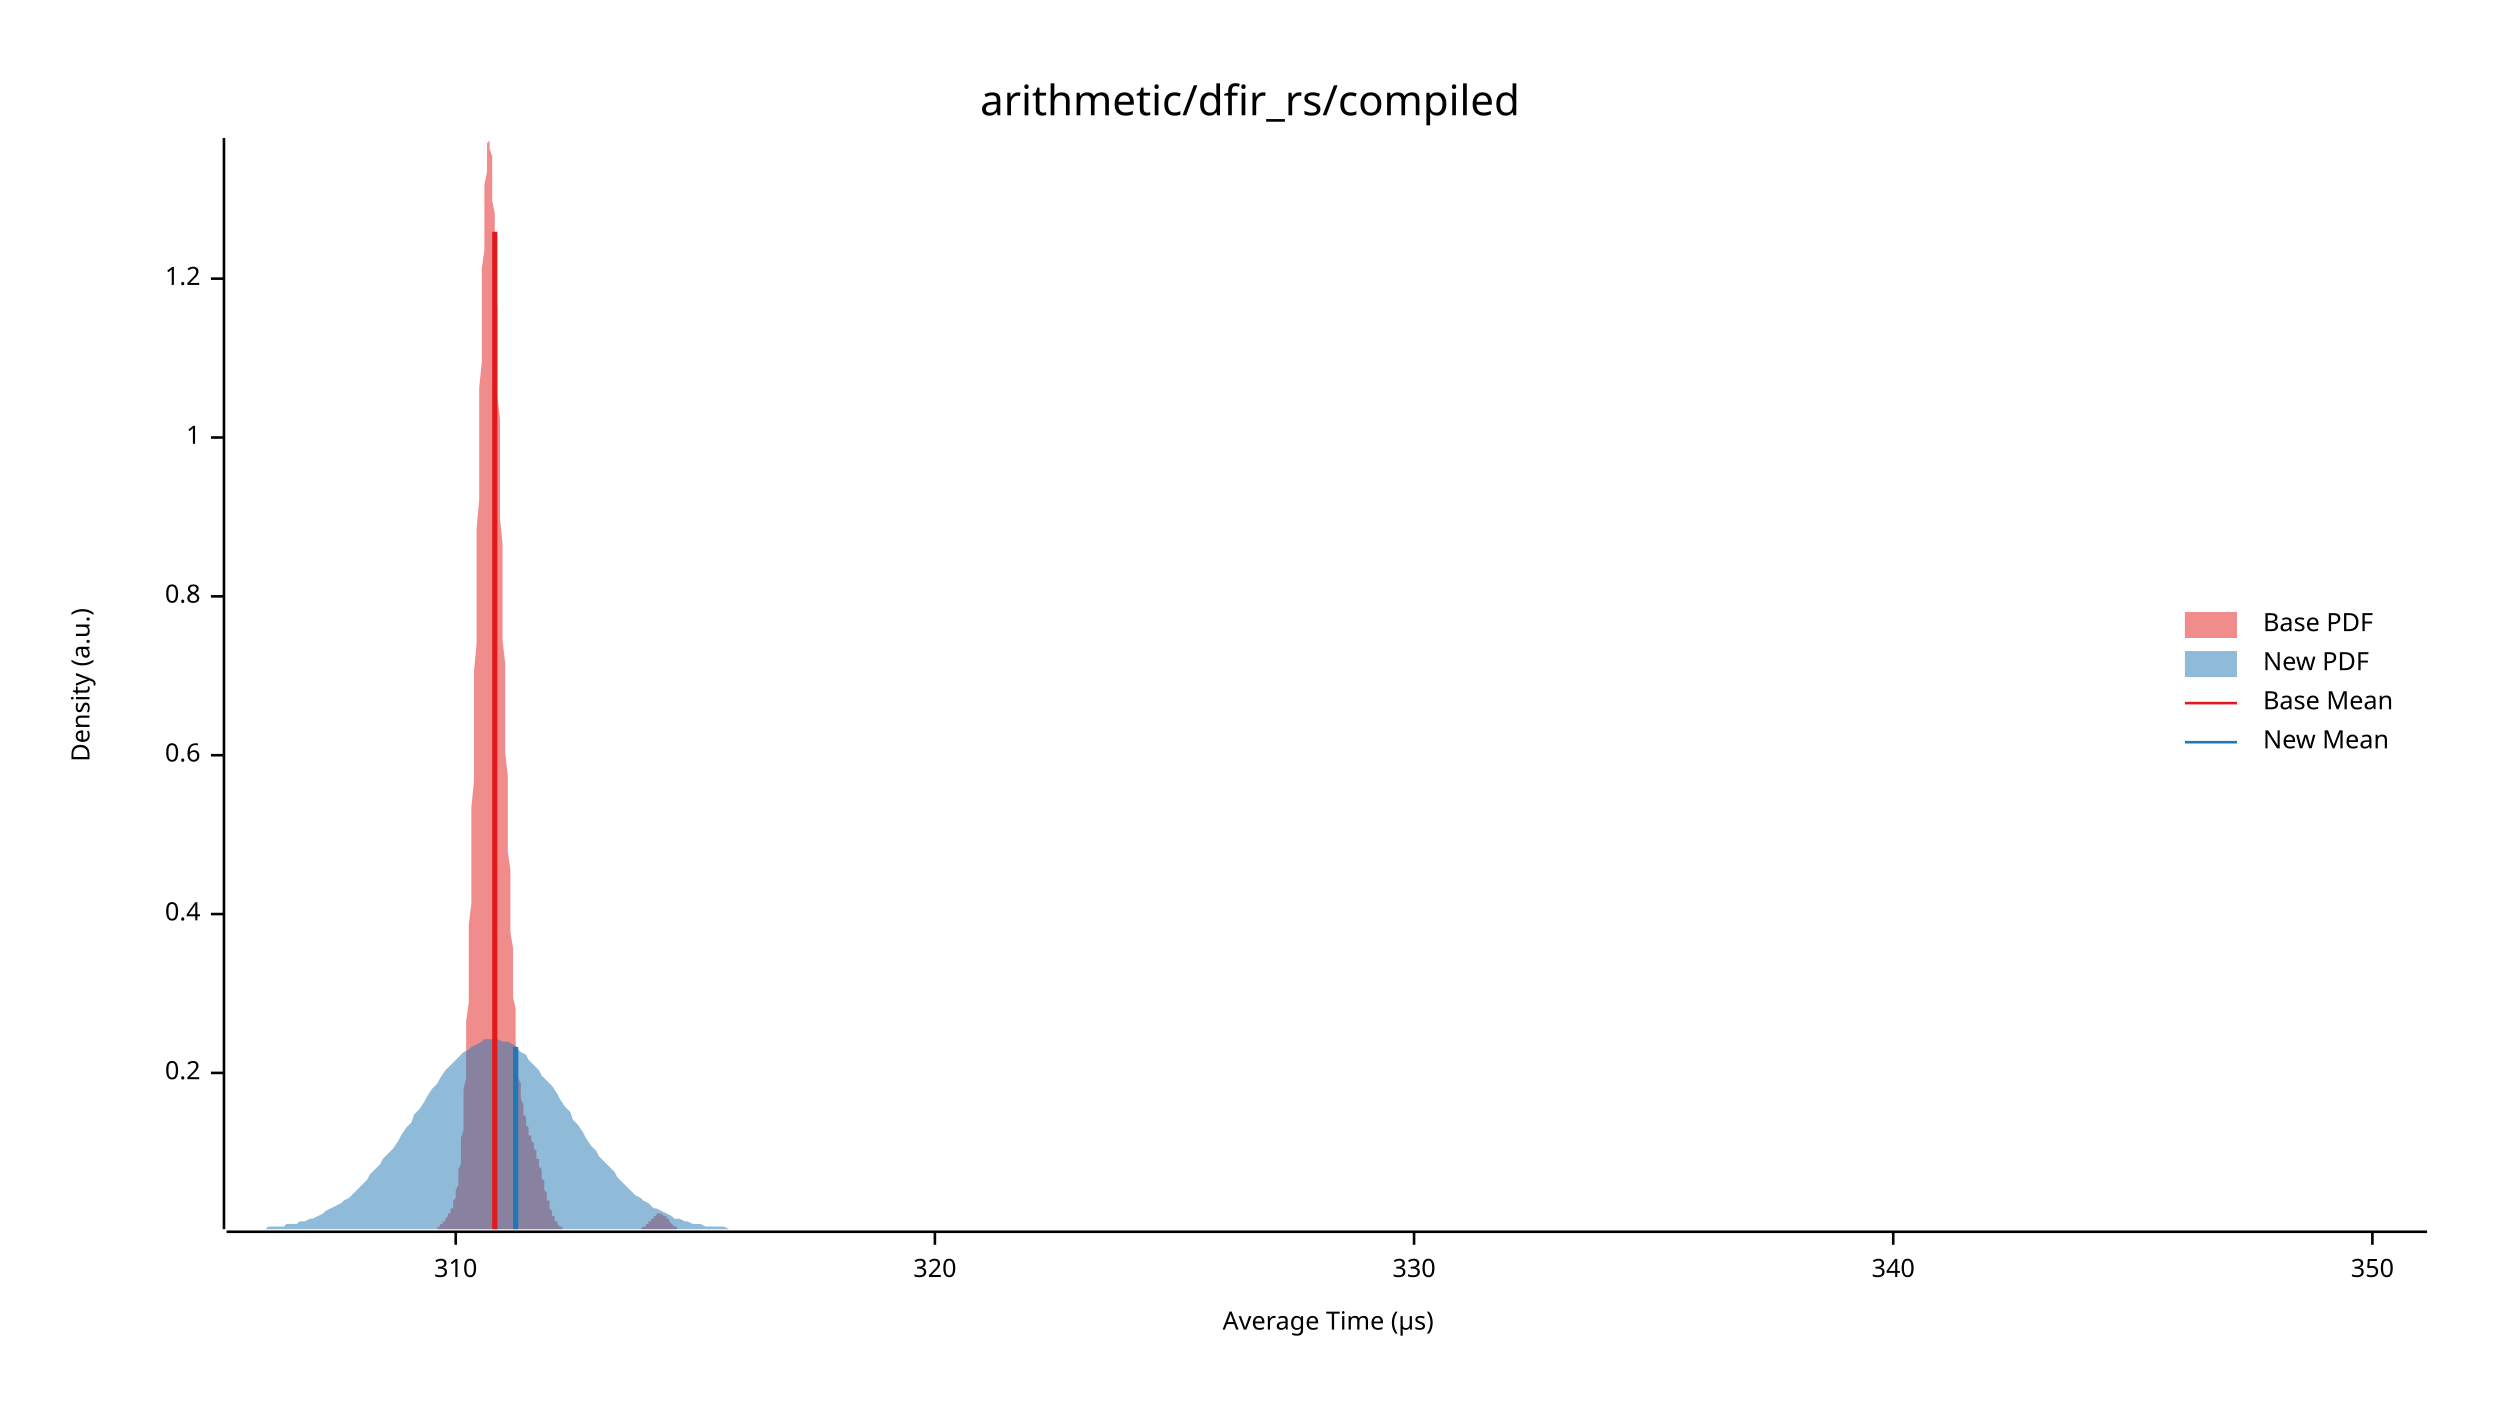
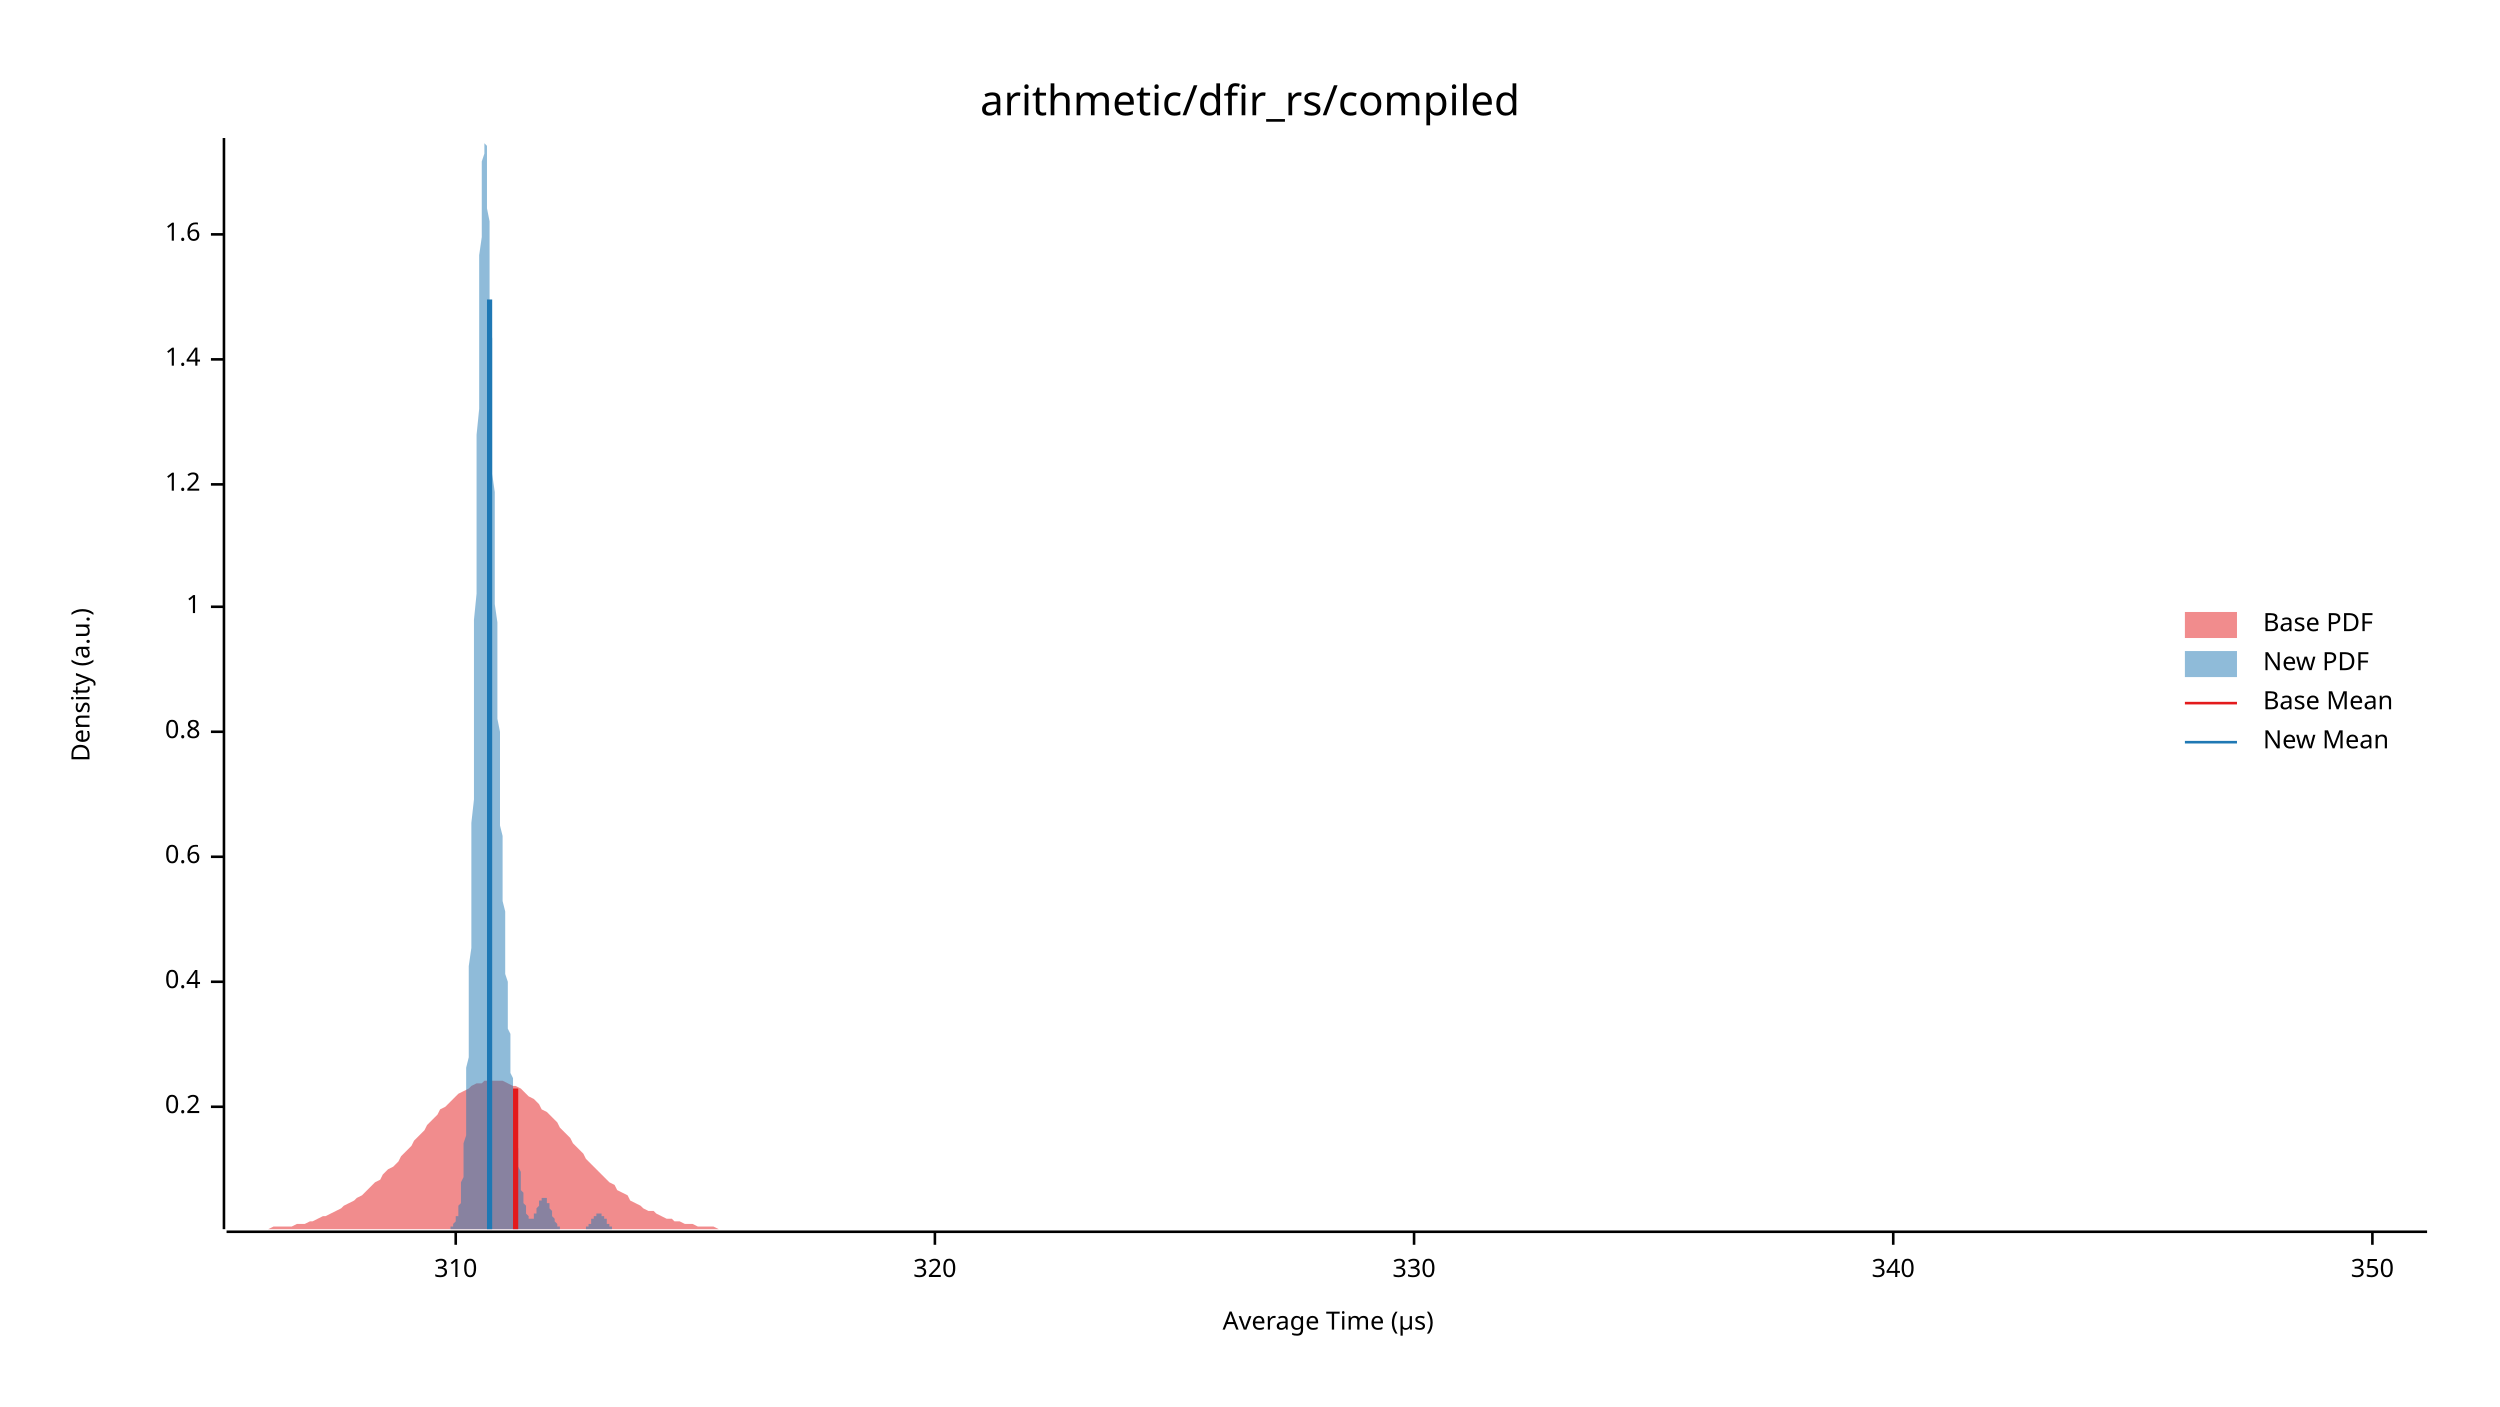
<svg xmlns="http://www.w3.org/2000/svg" width="960" height="540" viewBox="0 0 960 540">
  <text x="480" y="32" dy="0.76em" text-anchor="middle" font-family="sans-serif" font-size="16.129" opacity="1" fill="#000000">
arithmetic/dfir_rs/compiled
</text>
  <text x="27" y="263" dy="0.76em" text-anchor="middle" font-family="sans-serif" font-size="9.677" opacity="1" fill="#000000" transform="rotate(270, 27, 263)">
Density (a.u.)
</text>
  <text x="510" y="513" dy="-0.5ex" text-anchor="middle" font-family="sans-serif" font-size="9.677" opacity="1" fill="#000000">
Average Time (µs)
</text>
  <polyline fill="none" opacity="1" stroke="#000000" stroke-width="1" points="86,53 86,472 " />
-   <text x="77" y="412" dy="0.5ex" text-anchor="end" font-family="sans-serif" font-size="9.677" opacity="1" fill="#000000">
+   <text x="77" y="425" dy="0.5ex" text-anchor="end" font-family="sans-serif" font-size="9.677" opacity="1" fill="#000000">
0.2
</text>
-   <polyline fill="none" opacity="1" stroke="#000000" stroke-width="1" points="81,412 86,412 " />
-   <text x="77" y="351" dy="0.5ex" text-anchor="end" font-family="sans-serif" font-size="9.677" opacity="1" fill="#000000">
+   <polyline fill="none" opacity="1" stroke="#000000" stroke-width="1" points="81,425 86,425 " />
+   <text x="77" y="377" dy="0.5ex" text-anchor="end" font-family="sans-serif" font-size="9.677" opacity="1" fill="#000000">
0.4
</text>
-   <polyline fill="none" opacity="1" stroke="#000000" stroke-width="1" points="81,351 86,351 " />
-   <text x="77" y="290" dy="0.5ex" text-anchor="end" font-family="sans-serif" font-size="9.677" opacity="1" fill="#000000">
+   <polyline fill="none" opacity="1" stroke="#000000" stroke-width="1" points="81,377 86,377 " />
+   <text x="77" y="329" dy="0.5ex" text-anchor="end" font-family="sans-serif" font-size="9.677" opacity="1" fill="#000000">
0.6
</text>
-   <polyline fill="none" opacity="1" stroke="#000000" stroke-width="1" points="81,290 86,290 " />
-   <text x="77" y="229" dy="0.5ex" text-anchor="end" font-family="sans-serif" font-size="9.677" opacity="1" fill="#000000">
+   <polyline fill="none" opacity="1" stroke="#000000" stroke-width="1" points="81,329 86,329 " />
+   <text x="77" y="281" dy="0.5ex" text-anchor="end" font-family="sans-serif" font-size="9.677" opacity="1" fill="#000000">
0.8
</text>
-   <polyline fill="none" opacity="1" stroke="#000000" stroke-width="1" points="81,229 86,229 " />
-   <text x="77" y="168" dy="0.5ex" text-anchor="end" font-family="sans-serif" font-size="9.677" opacity="1" fill="#000000">
+   <polyline fill="none" opacity="1" stroke="#000000" stroke-width="1" points="81,281 86,281 " />
+   <text x="77" y="233" dy="0.5ex" text-anchor="end" font-family="sans-serif" font-size="9.677" opacity="1" fill="#000000">
1
</text>
-   <polyline fill="none" opacity="1" stroke="#000000" stroke-width="1" points="81,168 86,168 " />
-   <text x="77" y="107" dy="0.5ex" text-anchor="end" font-family="sans-serif" font-size="9.677" opacity="1" fill="#000000">
+   <polyline fill="none" opacity="1" stroke="#000000" stroke-width="1" points="81,233 86,233 " />
+   <text x="77" y="186" dy="0.5ex" text-anchor="end" font-family="sans-serif" font-size="9.677" opacity="1" fill="#000000">
1.2
</text>
-   <polyline fill="none" opacity="1" stroke="#000000" stroke-width="1" points="81,107 86,107 " />
+   <polyline fill="none" opacity="1" stroke="#000000" stroke-width="1" points="81,186 86,186 " />
+   <text x="77" y="138" dy="0.5ex" text-anchor="end" font-family="sans-serif" font-size="9.677" opacity="1" fill="#000000">
+ 1.4
+ </text>
+   <polyline fill="none" opacity="1" stroke="#000000" stroke-width="1" points="81,138 86,138 " />
+   <text x="77" y="90" dy="0.5ex" text-anchor="end" font-family="sans-serif" font-size="9.677" opacity="1" fill="#000000">
+ 1.6
+ </text>
+   <polyline fill="none" opacity="1" stroke="#000000" stroke-width="1" points="81,90 86,90 " />
  <polyline fill="none" opacity="1" stroke="#000000" stroke-width="1" points="87,473 932,473 " />
  <text x="175" y="483" dy="0.76em" text-anchor="middle" font-family="sans-serif" font-size="9.677" opacity="1" fill="#000000">
310
</text>
  <polyline fill="none" opacity="1" stroke="#000000" stroke-width="1" points="175,473 175,478 " />
  <text x="359" y="483" dy="0.76em" text-anchor="middle" font-family="sans-serif" font-size="9.677" opacity="1" fill="#000000">
320
</text>
  <polyline fill="none" opacity="1" stroke="#000000" stroke-width="1" points="359,473 359,478 " />
  <text x="543" y="483" dy="0.76em" text-anchor="middle" font-family="sans-serif" font-size="9.677" opacity="1" fill="#000000">
330
</text>
  <polyline fill="none" opacity="1" stroke="#000000" stroke-width="1" points="543,473 543,478 " />
  <text x="727" y="483" dy="0.76em" text-anchor="middle" font-family="sans-serif" font-size="9.677" opacity="1" fill="#000000">
340
</text>
  <polyline fill="none" opacity="1" stroke="#000000" stroke-width="1" points="727,473 727,478 " />
  <text x="911" y="483" dy="0.76em" text-anchor="middle" font-family="sans-serif" font-size="9.677" opacity="1" fill="#000000">
350
</text>
  <polyline fill="none" opacity="1" stroke="#000000" stroke-width="1" points="911,473 911,478 " />
-   <polygon opacity="0.5" fill="#E31A1C" points="164,472 164,472 164,472 164,472 165,472 165,472 165,472 165,472 166,472 166,472 166,472 166,472 166,472 167,472 167,472 167,472 167,472 167,472 168,472 168,471 168,471 168,471 168,471 169,471 169,471 169,471 169,470 169,470 170,470 170,470 170,470 170,469 170,469 171,469 171,469 171,468 171,468 171,468 172,467 172,467 172,467 172,466 172,466 173,466 173,465 173,465 173,465 173,464 174,464 174,463 174,462 174,462 174,461 175,460 175,460 175,459 175,458 175,457 176,455 176,454 176,453 176,451 176,449 177,447 177,445 177,442 177,440 177,437 178,434 178,430 178,427 178,423 178,418 179,414 179,409 179,403 179,398 179,392 180,385 180,378 180,371 180,363 180,355 181,347 181,338 181,329 181,320 181,310 182,300 182,290 182,280 182,269 182,258 183,247 183,236 183,225 183,214 183,203 184,192 184,181 184,170 184,160 184,149 185,139 185,130 185,120 185,112 185,103 186,96 186,88 186,82 186,76 186,71 187,66 187,62 187,59 187,56 187,55 188,54 188,53 188,54 188,55 188,57 189,60 189,63 189,67 189,71 189,77 190,82 190,88 190,95 190,102 190,110 191,118 191,126 191,134 191,143 191,152 192,161 192,171 192,180 192,190 192,199 193,209 193,218 193,227 193,237 193,246 194,255 194,264 194,273 194,281 194,289 195,298 195,305 195,313 195,320 195,327 196,334 196,341 196,347 196,353 196,358 197,364 197,369 197,374 197,378 197,383 198,387 198,391 198,394 198,398 198,401 199,404 199,407 199,409 199,411 199,414 200,416 200,418 200,419 200,421 200,422 201,424 201,425 201,426 201,427 201,428 202,429 202,430 202,431 202,432 202,432 203,433 203,434 203,434 203,435 203,436 204,436 204,437 204,437 204,438 204,438 205,439 205,439 205,440 205,441 205,441 206,442 206,443 206,443 206,444 206,445 207,445 207,446 207,447 207,448 207,448 208,449 208,450 208,451 208,452 208,453 209,453 209,454 209,455 209,456 209,457 210,458 210,458 210,459 210,460 210,461 211,461 211,462 211,463 211,463 211,464 212,465 212,465 212,466 212,466 212,467 213,467 213,468 213,468 213,469 213,469 214,469 214,470 214,470 214,470 214,470 215,471 215,471 215,471 215,471 215,471 216,471 216,472 216,472 216,472 216,472 217,472 217,472 217,472 217,472 217,472 218,472 218,472 218,472 218,472 218,472 219,472 219,472 219,472 219,472 219,472 220,472 220,472 220,472 220,472 220,472 221,472 221,472 221,472 221,472 221,472 222,472 222,472 222,472 222,472 222,472 223,472 223,472 223,472 223,472 223,472 224,472 224,472 224,472 224,472 224,472 225,472 225,472 225,472 225,472 225,472 226,472 226,472 226,472 226,472 226,472 227,472 227,472 227,472 227,472 227,472 228,472 228,472 228,472 228,472 228,472 229,472 229,472 229,472 229,472 229,472 230,472 230,472 230,472 230,472 230,472 231,472 231,472 231,472 231,472 231,472 232,472 232,472 232,472 232,472 232,472 233,472 233,472 233,472 233,472 233,472 234,472 234,472 234,472 234,472 234,472 235,472 235,472 235,472 235,472 235,472 236,472 236,472 236,472 236,472 236,472 237,472 237,472 237,472 237,472 237,472 238,472 238,472 238,472 238,472 238,472 239,472 239,472 239,472 239,472 239,472 240,472 240,472 240,472 240,472 240,472 241,472 241,472 241,472 241,472 241,472 242,472 242,472 242,472 242,472 242,472 243,472 243,472 243,472 243,472 243,472 244,472 244,472 244,472 244,472 244,472 245,472 245,472 245,472 245,472 245,472 246,472 246,472 246,472 246,472 246,472 247,471 247,471 247,471 247,471 247,471 248,471 248,471 248,470 248,470 248,470 249,470 249,470 249,469 249,469 249,469 250,469 250,469 250,468 250,468 250,468 251,468 251,468 251,467 251,467 251,467 252,467 252,467 252,467 252,466 252,466 253,466 253,466 253,466 253,466 253,466 254,466 254,466 254,466 254,466 254,466 255,467 255,467 255,467 255,467 255,467 256,467 256,468 256,468 256,468 256,468 257,468 257,469 257,469 257,469 257,469 258,470 258,470 258,470 258,470 258,470 259,471 259,471 259,471 259,471 259,471 260,471 260,471 260,471 260,472 260,472 261,472 261,472 261,472 261,472 261,472 262,472 262,472 262,472 262,472 262,472 263,472 263,472 263,472 263,472 263,472 264,472 264,472 264,472 164,472 " />
-   <polygon opacity="0.5" fill="#1F78B4" points="87,472 88,472 90,472 92,472 93,472 95,472 97,472 98,472 100,472 102,472 103,471 105,471 107,471 109,471 110,470 112,470 114,470 115,469 117,469 119,468 120,468 122,467 124,466 125,465 127,464 129,463 131,462 132,461 134,460 136,458 137,457 139,455 141,453 142,451 144,449 146,447 147,445 149,443 151,441 153,438 154,436 156,433 158,431 159,428 161,426 163,423 164,421 166,418 168,416 169,414 171,411 173,409 175,407 176,406 178,404 180,403 181,402 183,401 185,400 186,399 188,399 190,399 191,399 193,400 195,400 197,401 198,402 200,404 202,405 203,407 205,409 207,411 208,413 210,415 212,417 214,420 215,422 217,425 219,427 220,430 222,432 224,435 225,437 227,440 229,442 230,444 232,446 234,448 236,450 237,452 239,454 241,456 242,457 244,459 246,460 247,461 249,462 251,464 252,464 254,465 256,466 258,467 259,468 261,468 263,469 264,469 266,470 268,470 269,470 271,471 273,471 274,471 276,471 278,471 280,472 281,472 283,472 285,472 286,472 288,472 290,472 291,472 293,472 295,472 296,472 298,472 300,472 302,472 303,472 305,472 307,472 308,472 310,472 312,472 313,472 315,472 317,472 318,472 320,472 322,472 324,472 325,472 327,472 329,472 330,472 332,472 334,472 335,472 337,472 339,472 341,472 342,472 344,472 346,472 347,472 349,472 351,472 352,472 354,472 356,472 357,472 359,472 361,472 363,472 364,472 366,472 368,472 369,472 371,472 373,472 374,472 376,472 378,472 379,472 381,472 383,472 385,472 386,472 388,472 390,472 391,472 393,472 395,472 396,472 398,472 400,472 401,472 403,472 405,472 407,472 408,472 410,472 412,472 413,472 415,472 417,472 418,472 420,472 422,472 423,472 425,472 427,472 429,472 430,472 432,472 434,472 435,472 437,472 439,472 440,472 442,472 444,472 445,472 447,472 449,472 451,472 452,472 454,472 456,472 457,472 459,472 461,472 462,472 464,472 466,472 468,472 469,472 471,472 473,472 474,472 476,472 478,472 479,472 481,472 483,472 484,472 486,472 488,472 490,472 491,472 493,472 495,472 496,472 498,472 500,472 501,472 503,472 505,472 506,472 508,472 510,472 512,472 513,472 515,472 517,472 518,472 520,472 522,472 523,472 525,472 527,472 528,472 530,472 532,472 534,472 535,472 537,472 539,472 540,472 542,472 544,472 545,472 547,472 549,472 550,472 552,472 554,472 556,472 557,472 559,472 561,472 562,472 564,472 566,472 567,472 569,472 571,472 573,472 574,472 576,472 578,472 579,472 581,472 583,472 584,472 586,472 588,472 589,472 591,472 593,472 595,472 596,472 598,472 600,472 601,472 603,472 605,472 606,472 608,472 610,472 611,472 613,472 615,472 617,472 618,472 620,472 622,472 623,472 625,472 627,472 628,472 630,472 632,472 633,472 635,472 637,472 639,472 640,472 642,472 644,472 645,472 647,472 649,472 650,472 652,472 654,472 655,472 657,472 659,472 661,472 662,472 664,472 666,472 667,472 669,472 671,472 672,472 674,472 676,472 677,472 679,472 681,472 683,472 684,472 686,472 688,472 689,472 691,472 693,472 694,472 696,472 698,472 700,472 701,472 703,472 705,472 706,472 708,472 710,472 711,472 713,472 715,472 716,472 718,472 720,472 722,472 723,472 725,472 727,472 728,472 730,472 732,472 733,472 735,472 737,472 738,472 740,472 742,472 744,472 745,472 747,472 749,472 750,472 752,472 754,472 755,472 757,472 759,472 760,472 762,472 764,472 766,472 767,472 769,472 771,472 772,472 774,472 776,472 777,472 779,472 781,472 782,472 784,472 786,472 788,472 789,472 791,472 793,472 794,472 796,472 798,472 799,472 801,472 803,472 804,472 806,472 808,472 810,472 811,472 813,472 815,472 816,472 818,472 820,472 821,472 823,472 825,472 827,472 828,472 830,472 832,472 833,472 835,472 837,472 838,472 840,472 842,472 843,472 845,472 847,472 849,472 850,472 852,472 854,472 855,472 857,472 859,472 860,472 862,472 864,472 865,472 867,472 869,472 871,472 872,472 874,472 876,472 877,472 879,472 881,472 882,472 884,472 886,472 887,472 889,472 891,472 893,472 894,472 896,472 898,472 899,472 901,472 903,472 904,472 906,472 908,472 909,472 911,472 913,472 915,472 916,472 918,472 920,472 921,472 923,472 925,472 926,472 928,472 930,472 932,472 932,472 87,472 " />
-   <polyline fill="none" opacity="1" stroke="#E31A1C" stroke-width="2" points="190,472 190,89 " />
-   <polyline fill="none" opacity="1" stroke="#1F78B4" stroke-width="2" points="198,472 198,402 " />
+   <polygon opacity="0.5" fill="#E31A1C" points="87,472 88,472 90,472 92,472 93,472 95,472 97,472 98,472 100,472 102,472 103,472 105,471 107,471 109,471 110,471 112,471 114,470 115,470 117,470 119,469 120,469 122,468 124,467 125,467 127,466 129,465 131,464 132,463 134,462 136,461 137,460 139,459 141,457 142,456 144,454 146,453 147,451 149,449 151,448 153,446 154,444 156,442 158,440 159,438 161,436 163,434 164,432 166,430 168,428 169,426 171,425 173,423 175,421 176,420 178,419 180,418 181,417 183,416 185,416 186,415 188,415 190,415 191,415 193,415 195,416 197,417 198,417 200,418 202,420 203,421 205,422 207,424 208,426 210,427 212,429 214,431 215,433 217,435 219,437 220,439 222,441 224,443 225,445 227,447 229,449 230,450 232,452 234,454 236,455 237,457 239,458 241,459 242,461 244,462 246,463 247,464 249,465 251,465 252,466 254,467 256,468 258,468 259,469 261,469 263,470 264,470 266,470 268,471 269,471 271,471 273,471 274,471 276,472 278,472 280,472 281,472 283,472 285,472 286,472 288,472 290,472 291,472 293,472 295,472 296,472 298,472 300,472 302,472 303,472 305,472 307,472 308,472 310,472 312,472 313,472 315,472 317,472 318,472 320,472 322,472 324,472 325,472 327,472 329,472 330,472 332,472 334,472 335,472 337,472 339,472 341,472 342,472 344,472 346,472 347,472 349,472 351,472 352,472 354,472 356,472 357,472 359,472 361,472 363,472 364,472 366,472 368,472 369,472 371,472 373,472 374,472 376,472 378,472 379,472 381,472 383,472 385,472 386,472 388,472 390,472 391,472 393,472 395,472 396,472 398,472 400,472 401,472 403,472 405,472 407,472 408,472 410,472 412,472 413,472 415,472 417,472 418,472 420,472 422,472 423,472 425,472 427,472 429,472 430,472 432,472 434,472 435,472 437,472 439,472 440,472 442,472 444,472 445,472 447,472 449,472 451,472 452,472 454,472 456,472 457,472 459,472 461,472 462,472 464,472 466,472 468,472 469,472 471,472 473,472 474,472 476,472 478,472 479,472 481,472 483,472 484,472 486,472 488,472 490,472 491,472 493,472 495,472 496,472 498,472 500,472 501,472 503,472 505,472 506,472 508,472 510,472 512,472 513,472 515,472 517,472 518,472 520,472 522,472 523,472 525,472 527,472 528,472 530,472 532,472 534,472 535,472 537,472 539,472 540,472 542,472 544,472 545,472 547,472 549,472 550,472 552,472 554,472 556,472 557,472 559,472 561,472 562,472 564,472 566,472 567,472 569,472 571,472 573,472 574,472 576,472 578,472 579,472 581,472 583,472 584,472 586,472 588,472 589,472 591,472 593,472 595,472 596,472 598,472 600,472 601,472 603,472 605,472 606,472 608,472 610,472 611,472 613,472 615,472 617,472 618,472 620,472 622,472 623,472 625,472 627,472 628,472 630,472 632,472 633,472 635,472 637,472 639,472 640,472 642,472 644,472 645,472 647,472 649,472 650,472 652,472 654,472 655,472 657,472 659,472 661,472 662,472 664,472 666,472 667,472 669,472 671,472 672,472 674,472 676,472 677,472 679,472 681,472 683,472 684,472 686,472 688,472 689,472 691,472 693,472 694,472 696,472 698,472 700,472 701,472 703,472 705,472 706,472 708,472 710,472 711,472 713,472 715,472 716,472 718,472 720,472 722,472 723,472 725,472 727,472 728,472 730,472 732,472 733,472 735,472 737,472 738,472 740,472 742,472 744,472 745,472 747,472 749,472 750,472 752,472 754,472 755,472 757,472 759,472 760,472 762,472 764,472 766,472 767,472 769,472 771,472 772,472 774,472 776,472 777,472 779,472 781,472 782,472 784,472 786,472 788,472 789,472 791,472 793,472 794,472 796,472 798,472 799,472 801,472 803,472 804,472 806,472 808,472 810,472 811,472 813,472 815,472 816,472 818,472 820,472 821,472 823,472 825,472 827,472 828,472 830,472 832,472 833,472 835,472 837,472 838,472 840,472 842,472 843,472 845,472 847,472 849,472 850,472 852,472 854,472 855,472 857,472 859,472 860,472 862,472 864,472 865,472 867,472 869,472 871,472 872,472 874,472 876,472 877,472 879,472 881,472 882,472 884,472 886,472 887,472 889,472 891,472 893,472 894,472 896,472 898,472 899,472 901,472 903,472 904,472 906,472 908,472 909,472 911,472 913,472 915,472 916,472 918,472 920,472 921,472 923,472 925,472 926,472 928,472 930,472 932,472 932,472 87,472 " />
+   <polygon opacity="0.5" fill="#1F78B4" points="171,472 171,472 171,472 171,472 171,472 171,472 171,472 172,472 172,472 172,472 172,472 172,472 172,472 172,472 172,472 173,472 173,472 173,472 173,472 173,472 173,471 173,471 174,471 174,471 174,471 174,471 174,470 174,470 174,470 174,470 175,469 175,469 175,469 175,468 175,468 175,468 175,467 176,467 176,466 176,466 176,465 176,464 176,464 176,463 177,462 177,461 177,460 177,459 177,458 177,457 177,455 177,454 178,452 178,450 178,448 178,446 178,444 178,442 178,439 179,436 179,433 179,430 179,427 179,423 179,419 179,415 179,410 180,406 180,401 180,395 180,390 180,384 180,377 180,371 181,364 181,357 181,349 181,341 181,333 181,324 181,316 182,307 182,297 182,288 182,278 182,268 182,258 182,248 182,238 183,228 183,218 183,207 183,197 183,187 183,177 183,167 184,157 184,148 184,138 184,130 184,121 184,113 184,105 184,98 185,91 185,85 185,79 185,74 185,69 185,65 185,62 186,59 186,57 186,55 186,54 186,53 186,54 186,55 187,56 187,58 187,60 187,63 187,67 187,71 187,75 187,80 188,85 188,91 188,97 188,103 188,110 188,116 188,123 189,130 189,138 189,145 189,152 189,160 189,167 189,175 189,182 190,189 190,197 190,204 190,211 190,218 190,225 190,232 191,239 191,245 191,252 191,258 191,264 191,270 191,276 192,281 192,287 192,292 192,297 192,302 192,307 192,312 192,317 193,321 193,326 193,330 193,334 193,338 193,342 193,346 194,350 194,354 194,357 194,361 194,364 194,367 194,371 194,374 195,377 195,380 195,383 195,386 195,389 195,392 195,395 196,397 196,400 196,402 196,405 196,407 196,410 196,412 197,414 197,416 197,418 197,420 197,422 197,424 197,426 197,428 198,430 198,431 198,433 198,435 198,436 198,438 198,439 199,441 199,442 199,443 199,445 199,446 199,447 199,448 200,450 200,451 200,452 200,453 200,454 200,455 200,456 200,457 201,458 201,459 201,459 201,460 201,461 201,462 201,462 202,463 202,464 202,464 202,465 202,465 202,466 202,466 202,466 203,467 203,467 203,467 203,468 203,468 203,468 203,468 204,468 204,468 204,468 204,468 204,468 204,468 204,468 205,468 205,468 205,467 205,467 205,467 205,467 205,466 205,466 206,466 206,466 206,465 206,465 206,464 206,464 206,464 207,463 207,463 207,463 207,462 207,462 207,462 207,461 207,461 208,461 208,460 208,460 208,460 208,460 208,460 208,460 209,460 209,459 209,459 209,459 209,459 209,460 209,460 210,460 210,460 210,460 210,460 210,461 210,461 210,461 210,462 211,462 211,462 211,463 211,463 211,463 211,464 211,464 212,465 212,465 212,465 212,466 212,466 212,467 212,467 212,467 213,468 213,468 213,468 213,469 213,469 213,469 213,469 214,470 214,470 214,470 214,470 214,471 214,471 214,471 215,471 215,471 215,471 215,471 215,472 215,472 215,472 215,472 216,472 216,472 216,472 216,472 216,472 216,472 216,472 217,472 217,472 217,472 217,472 217,472 217,472 217,472 217,472 218,472 218,472 218,472 218,472 218,472 218,472 218,472 219,472 219,472 219,472 219,472 219,472 219,472 219,472 220,472 220,472 220,472 220,472 220,472 220,472 220,472 220,472 221,472 221,472 221,472 221,472 221,472 221,472 221,472 222,472 222,472 222,472 222,472 222,472 222,472 222,472 222,472 223,472 223,472 223,472 223,472 223,472 223,472 223,472 224,472 224,472 224,472 224,472 224,472 224,472 224,472 225,472 225,472 225,472 225,471 225,471 225,471 225,471 225,471 226,471 226,471 226,471 226,470 226,470 226,470 226,470 227,470 227,470 227,469 227,469 227,469 227,469 227,469 227,468 228,468 228,468 228,468 228,468 228,467 228,467 228,467 229,467 229,467 229,467 229,466 229,466 229,466 229,466 230,466 230,466 230,466 230,466 230,466 230,466 230,466 230,466 231,466 231,466 231,466 231,466 231,466 231,467 231,467 232,467 232,467 232,467 232,467 232,468 232,468 232,468 232,468 233,468 233,469 233,469 233,469 233,469 233,469 233,470 234,470 234,470 234,470 234,470 234,470 234,471 234,471 235,471 235,471 235,471 235,471 235,471 235,471 235,472 235,472 236,472 236,472 236,472 236,472 236,472 236,472 236,472 237,472 237,472 237,472 237,472 237,472 237,472 237,472 237,472 238,472 238,472 238,472 238,472 238,472 171,472 " />
+   <polyline fill="none" opacity="1" stroke="#E31A1C" stroke-width="2" points="198,472 198,418 " />
+   <polyline fill="none" opacity="1" stroke="#1F78B4" stroke-width="2" points="188,472 188,115 " />
  <text x="869" y="235" dy="0.76em" text-anchor="start" font-family="sans-serif" font-size="9.677" opacity="1" fill="#000000">
Base PDF
</text>
  <text x="869" y="250" dy="0.76em" text-anchor="start" font-family="sans-serif" font-size="9.677" opacity="1" fill="#000000">
New PDF
</text>
  <text x="869" y="265" dy="0.76em" text-anchor="start" font-family="sans-serif" font-size="9.677" opacity="1" fill="#000000">
Base Mean
</text>
  <text x="869" y="280" dy="0.76em" text-anchor="start" font-family="sans-serif" font-size="9.677" opacity="1" fill="#000000">
New Mean
</text>
  <rect x="839" y="235" width="20" height="10" opacity="0.5" fill="#E31A1C" stroke="none" />
  <rect x="839" y="250" width="20" height="10" opacity="0.5" fill="#1F78B4" stroke="none" />
  <polyline fill="none" opacity="1" stroke="#E31A1C" stroke-width="1" points="839,270 859,270 " />
  <polyline fill="none" opacity="1" stroke="#1F78B4" stroke-width="1" points="839,285 859,285 " />
</svg>
